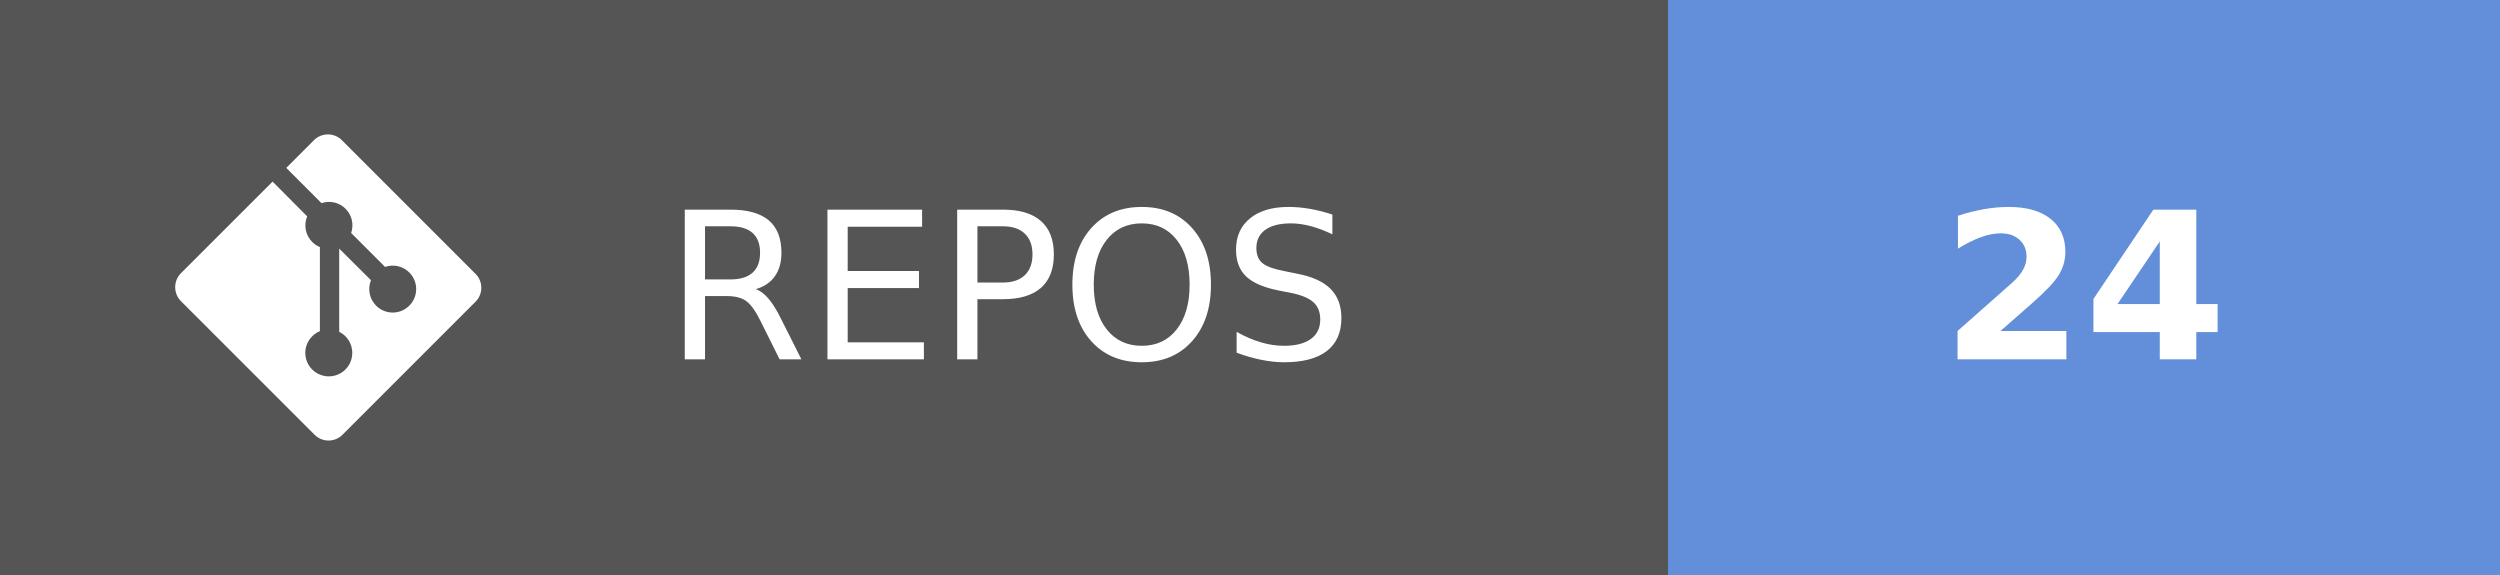
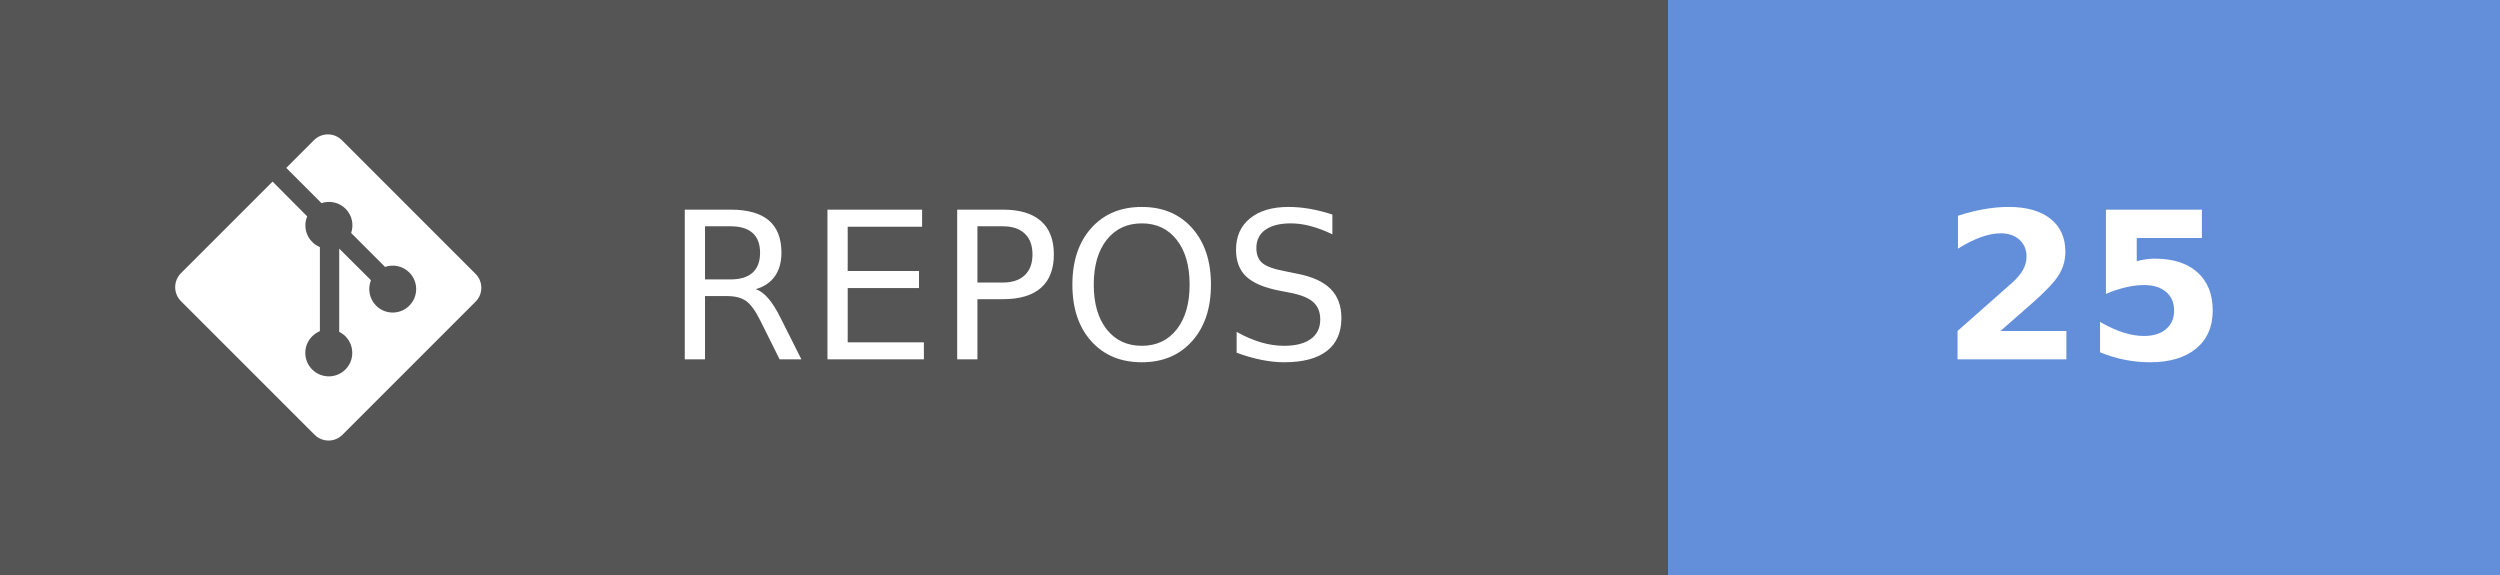
- <svg xmlns="http://www.w3.org/2000/svg" width="121.75" height="28" aria-label="REPOS: 24" role="img" version="1.1">
+ <svg xmlns="http://www.w3.org/2000/svg" width="121.75" height="28" aria-label="REPOS: 25" role="img" version="1.1">
  <g shape-rendering="crispEdges">
    <rect width="81.25" height="28" fill="#555" />
    <rect x="81.25" width="40.5" height="28" fill="#638fda" />
  </g>
  <g fill="#ffffff" font-family="Verdana, Geneva, 'DejaVu Sans', sans-serif" font-size="100px" text-anchor="middle" text-rendering="geometricPrecision">
    <text transform="scale(.1)" x="491.25" y="175" textLength="402.5">REPOS</text>
-     <text transform="scale(.1)" x="1015" y="175" font-weight="bold" textLength="160">24</text>
+     <text transform="scale(.1)" x="1015" y="175" font-weight="bold" textLength="160">25</text>
  </g>
  <g transform="matrix(.62119 0 0 .62119 8.5317 6.5458)" fill="#fff">
    <path d="m23.546 10.93-10.479-10.478c-0.604-0.603-1.582-0.603-2.188 0l-2.171 2.175 2.76 2.76c0.645-0.215 1.379-0.07 1.889 0.441 0.516 0.515 0.658 1.258 0.438 1.9l2.658 2.66c0.645-0.223 1.387-0.078 1.9 0.435 0.721 0.72 0.721 1.884 0 2.604-0.719 0.719-1.881 0.719-2.6 0-0.539-0.541-0.674-1.337-0.404-1.996l-2.489-2.476v6.525c0.176 0.086 0.342 0.203 0.488 0.348 0.713 0.721 0.713 1.883 0 2.6-0.719 0.721-1.889 0.721-2.609 0-0.719-0.719-0.719-1.879 0-2.598 0.182-0.18 0.387-0.316 0.605-0.406v-6.589c-0.217-0.091-0.424-0.222-0.6-0.401-0.545-0.545-0.676-1.342-0.396-2.009l-2.712-2.725-7.186 7.181c-0.6 0.605-0.6 1.584 0 2.189l10.48 10.477c0.604 0.604 1.582 0.604 2.186 0l10.43-10.43c0.605-0.603 0.605-1.582 0-2.187" />
  </g>
</svg>
